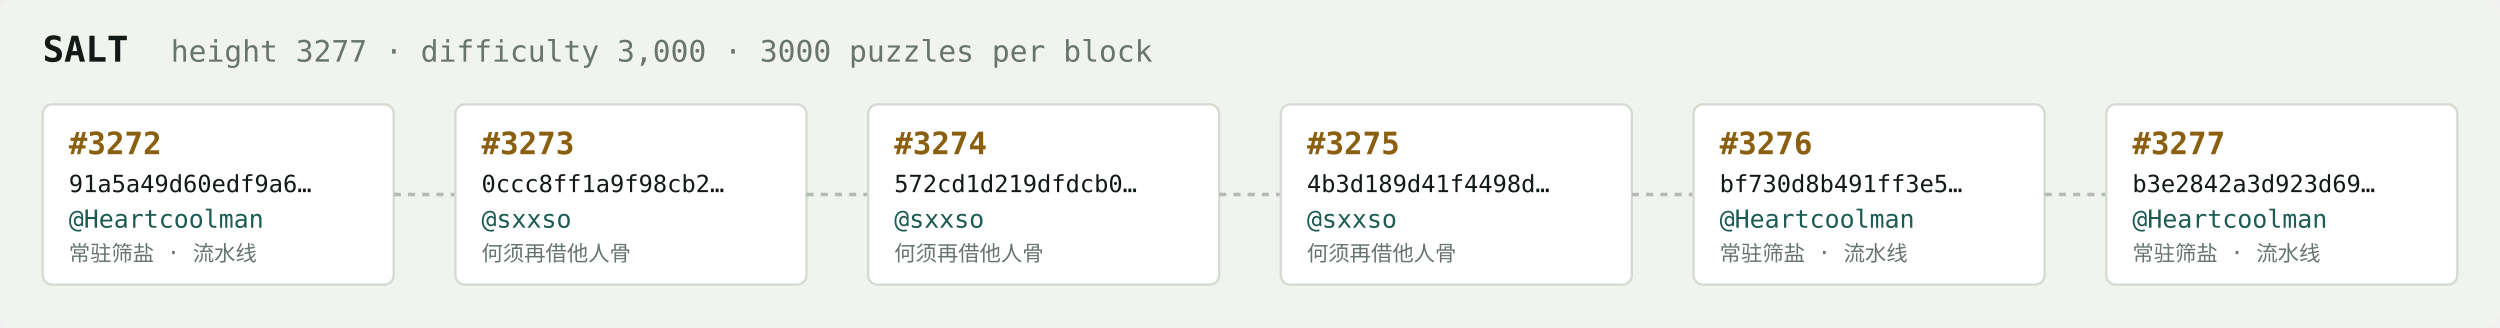
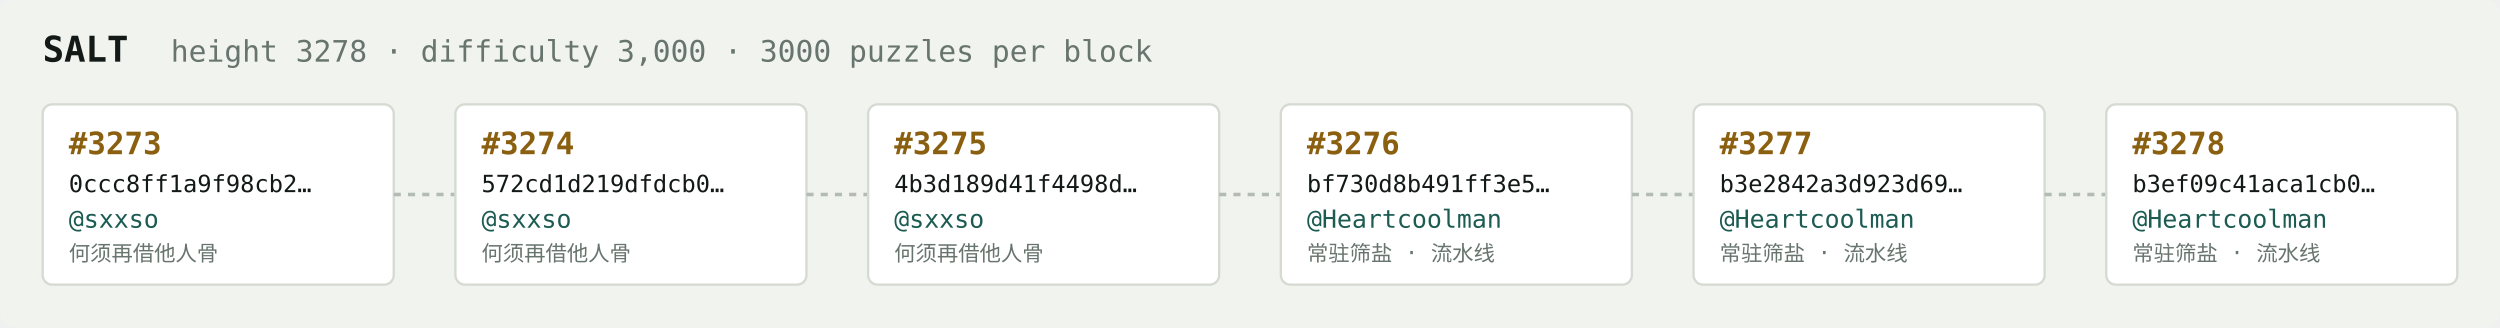
<svg xmlns="http://www.w3.org/2000/svg" width="1054" height="138" viewBox="0 0 1054 138" font-family="ui-monospace,SFMono-Regular,Menlo,monospace">
  <rect fill="#f1f3ef" width="1054" height="138" rx="6" />
  <text x="18" y="26" fill="#121916" font-size="15" font-weight="700">SALT</text>
-   <text x="72" y="26" fill="#68746e" font-size="12.5">height 3277 · difficulty 3,000 · 3000 puzzles per block</text>
+   <text x="72" y="26" fill="#68746e" font-size="12.5">height 3278 · difficulty 3,000 · 3000 puzzles per block</text>
  <rect x="18" y="44" width="148" height="76" rx="4" fill="#ffffff" stroke="#d5dbd2" stroke-width="1" />
-   <text x="29" y="65" fill="#8a5f10" font-size="13" font-weight="700">#3272</text>
-   <text x="29" y="81" fill="#121916" font-size="10">91a5a49d60edf9a6…</text>
-   <text x="29" y="96" fill="#1c5b52" font-size="10.5">@Heartcoolman</text>
-   <text x="29" y="110" fill="#68746e" font-size="9">常驻筛盐 · 流水线</text>
+   <text x="29" y="65" fill="#8a5f10" font-size="13" font-weight="700">#3273</text>
+   <text x="29" y="81" fill="#121916" font-size="10">0ccc8ff1a9f98cb2…</text>
+   <text x="29" y="96" fill="#1c5b52" font-size="10.5">@sxxso</text>
+   <text x="29" y="110" fill="#68746e" font-size="9">何须再借他人骨</text>
  <line x1="166" y1="82.0" x2="192" y2="82.0" stroke="#b3bcb4" stroke-width="1.5" stroke-dasharray="3 3" />
  <rect x="192" y="44" width="148" height="76" rx="4" fill="#ffffff" stroke="#d5dbd2" stroke-width="1" />
-   <text x="203" y="65" fill="#8a5f10" font-size="13" font-weight="700">#3273</text>
-   <text x="203" y="81" fill="#121916" font-size="10">0ccc8ff1a9f98cb2…</text>
+   <text x="203" y="65" fill="#8a5f10" font-size="13" font-weight="700">#3274</text>
+   <text x="203" y="81" fill="#121916" font-size="10">572cd1d219dfdcb0…</text>
  <text x="203" y="96" fill="#1c5b52" font-size="10.5">@sxxso</text>
  <text x="203" y="110" fill="#68746e" font-size="9">何须再借他人骨</text>
  <line x1="340" y1="82.0" x2="366" y2="82.0" stroke="#b3bcb4" stroke-width="1.5" stroke-dasharray="3 3" />
  <rect x="366" y="44" width="148" height="76" rx="4" fill="#ffffff" stroke="#d5dbd2" stroke-width="1" />
-   <text x="377" y="65" fill="#8a5f10" font-size="13" font-weight="700">#3274</text>
-   <text x="377" y="81" fill="#121916" font-size="10">572cd1d219dfdcb0…</text>
+   <text x="377" y="65" fill="#8a5f10" font-size="13" font-weight="700">#3275</text>
+   <text x="377" y="81" fill="#121916" font-size="10">4b3d189d41f4498d…</text>
  <text x="377" y="96" fill="#1c5b52" font-size="10.5">@sxxso</text>
  <text x="377" y="110" fill="#68746e" font-size="9">何须再借他人骨</text>
  <line x1="514" y1="82.0" x2="540" y2="82.0" stroke="#b3bcb4" stroke-width="1.5" stroke-dasharray="3 3" />
  <rect x="540" y="44" width="148" height="76" rx="4" fill="#ffffff" stroke="#d5dbd2" stroke-width="1" />
-   <text x="551" y="65" fill="#8a5f10" font-size="13" font-weight="700">#3275</text>
-   <text x="551" y="81" fill="#121916" font-size="10">4b3d189d41f4498d…</text>
-   <text x="551" y="96" fill="#1c5b52" font-size="10.5">@sxxso</text>
-   <text x="551" y="110" fill="#68746e" font-size="9">何须再借他人骨</text>
+   <text x="551" y="65" fill="#8a5f10" font-size="13" font-weight="700">#3276</text>
+   <text x="551" y="81" fill="#121916" font-size="10">bf730d8b491ff3e5…</text>
+   <text x="551" y="96" fill="#1c5b52" font-size="10.5">@Heartcoolman</text>
+   <text x="551" y="110" fill="#68746e" font-size="9">常驻筛盐 · 流水线</text>
  <line x1="688" y1="82.0" x2="714" y2="82.0" stroke="#b3bcb4" stroke-width="1.5" stroke-dasharray="3 3" />
  <rect x="714" y="44" width="148" height="76" rx="4" fill="#ffffff" stroke="#d5dbd2" stroke-width="1" />
-   <text x="725" y="65" fill="#8a5f10" font-size="13" font-weight="700">#3276</text>
-   <text x="725" y="81" fill="#121916" font-size="10">bf730d8b491ff3e5…</text>
+   <text x="725" y="65" fill="#8a5f10" font-size="13" font-weight="700">#3277</text>
+   <text x="725" y="81" fill="#121916" font-size="10">b3e2842a3d923d69…</text>
  <text x="725" y="96" fill="#1c5b52" font-size="10.5">@Heartcoolman</text>
  <text x="725" y="110" fill="#68746e" font-size="9">常驻筛盐 · 流水线</text>
  <line x1="862" y1="82.0" x2="888" y2="82.0" stroke="#b3bcb4" stroke-width="1.5" stroke-dasharray="3 3" />
  <rect x="888" y="44" width="148" height="76" rx="4" fill="#ffffff" stroke="#d5dbd2" stroke-width="1" />
-   <text x="899" y="65" fill="#8a5f10" font-size="13" font-weight="700">#3277</text>
-   <text x="899" y="81" fill="#121916" font-size="10">b3e2842a3d923d69…</text>
+   <text x="899" y="65" fill="#8a5f10" font-size="13" font-weight="700">#3278</text>
+   <text x="899" y="81" fill="#121916" font-size="10">b3ef09c41aca1cb0…</text>
  <text x="899" y="96" fill="#1c5b52" font-size="10.5">@Heartcoolman</text>
  <text x="899" y="110" fill="#68746e" font-size="9">常驻筛盐 · 流水线</text>
</svg>
